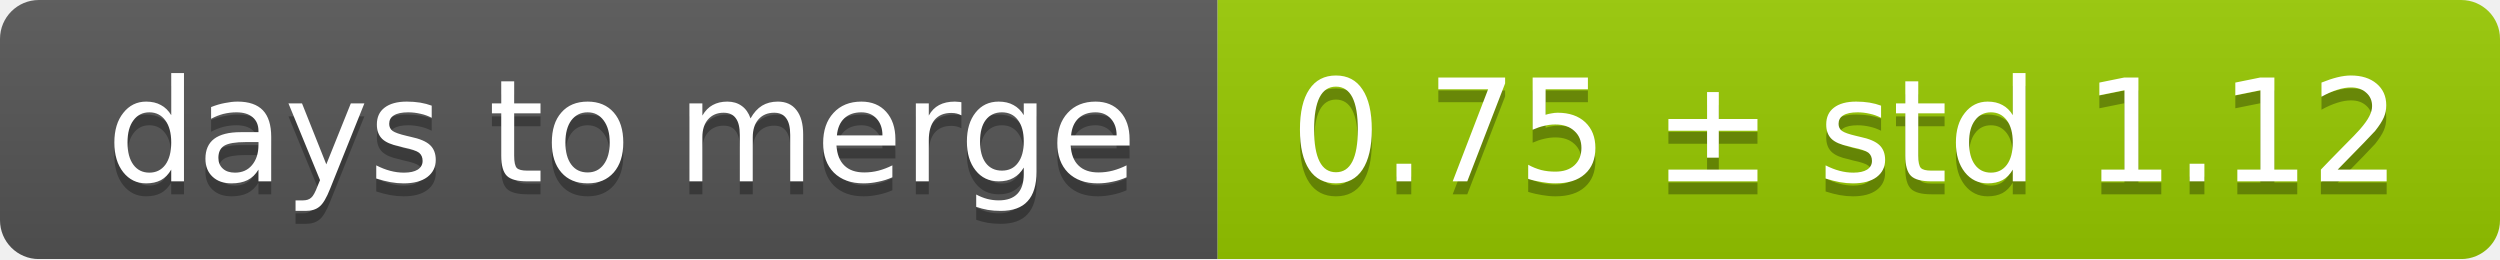
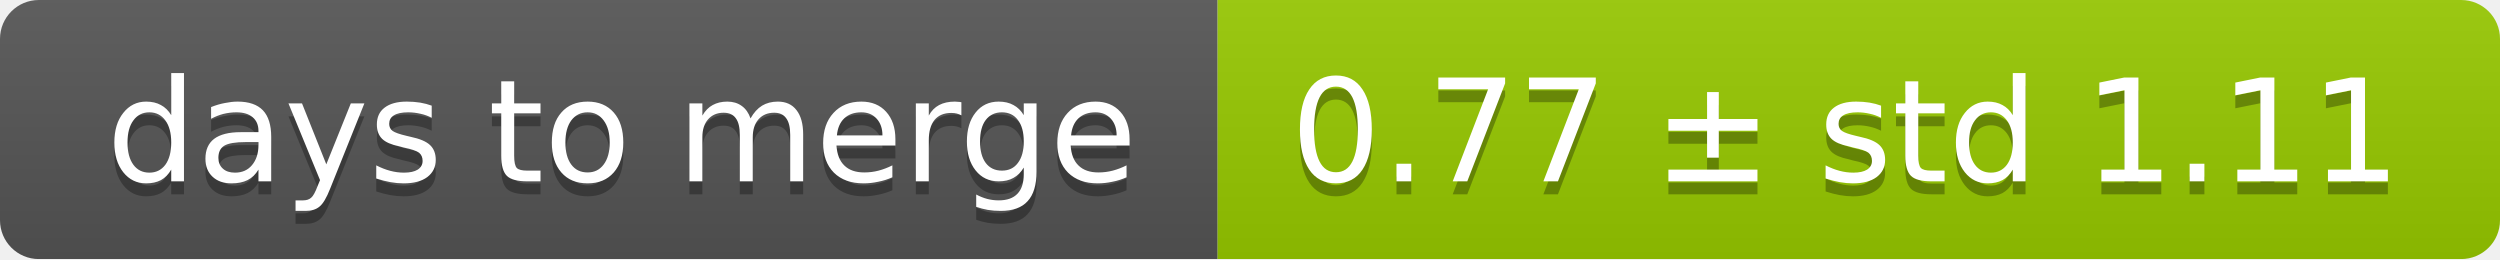
<svg xmlns="http://www.w3.org/2000/svg" width="193" height="20">
  <linearGradient id="smooth" x2="0" y2="100%">
    <stop offset="0" stop-color="#bbb" stop-opacity=".1" />
    <stop offset="1" stop-opacity=".1" />
  </linearGradient>
  <mask id="round">
    <rect width="193" height="20" rx="3" fill="#fff" />
  </mask>
  <g mask="url(#round)">
    <rect width="94" height="20" fill="#555" />
    <rect x="94" width="99" height="20" fill="#97ca00" />
    <rect width="193" height="20" fill="url(#smooth)" />
  </g>
  <g fill="#fff" text-anchor="middle" font-family="DejaVu Sans,Verdana,Geneva,sans-serif" font-size="11">
    <text x="48" y="15" fill="#010101" fill-opacity=".3">days to merge</text>
    <text x="48" y="14">days to merge</text>
-     <text x="142.5" y="15" fill="#010101" fill-opacity=".3">0.75 ± std 1.12</text>
-     <text x="142.5" y="14">0.75 ± std 1.12</text>
+     <text x="142.5" y="15" fill="#010101" fill-opacity=".3">0.77 ± std 1.11</text>
+     <text x="142.5" y="14">0.77 ± std 1.11</text>
  </g>
</svg>
